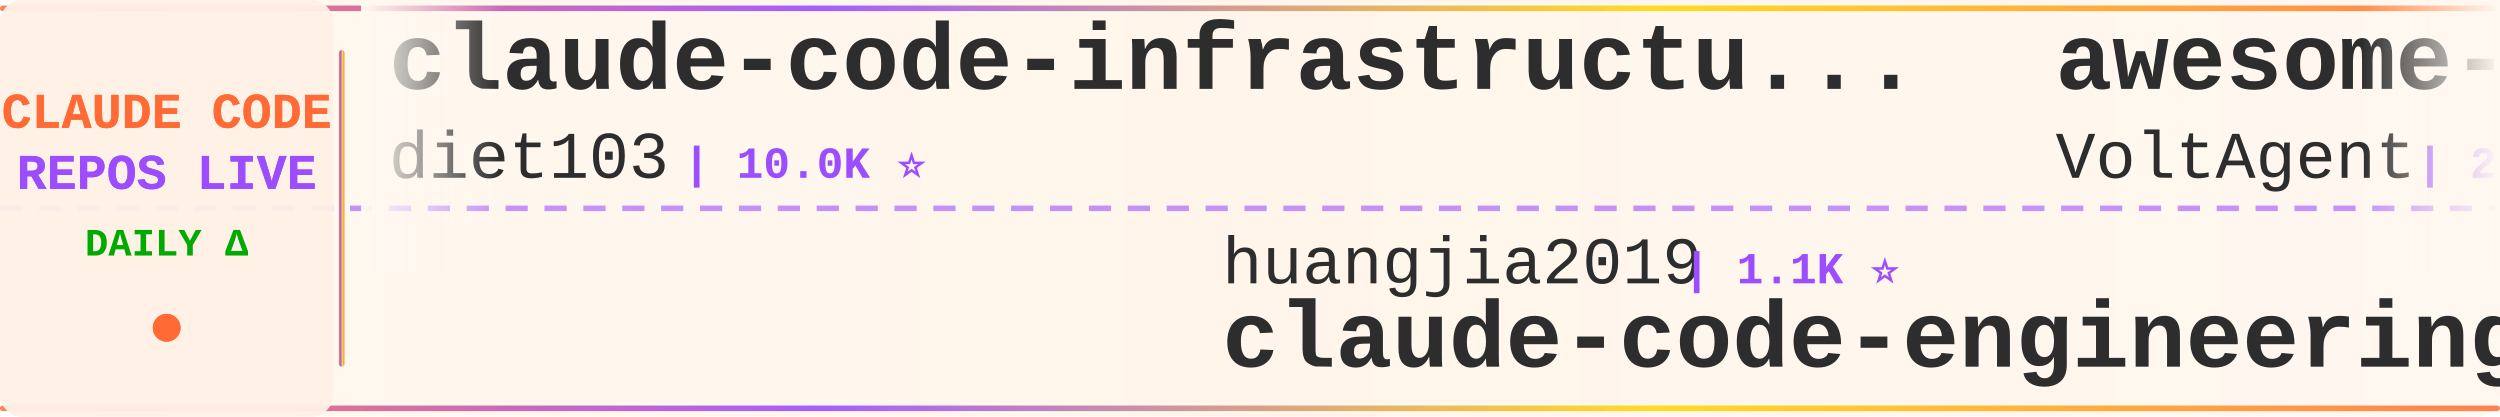
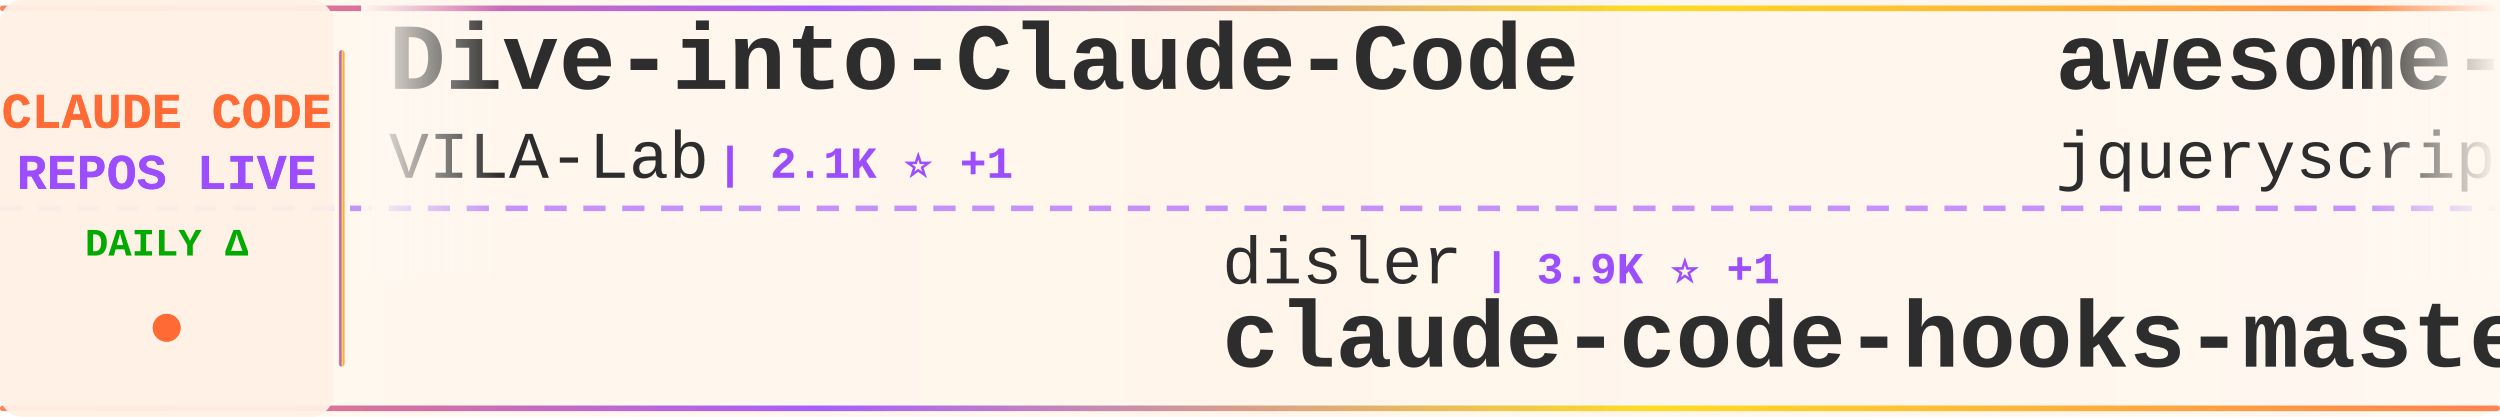
<svg xmlns="http://www.w3.org/2000/svg" width="900" height="150">
  <defs>
    <linearGradient id="tickerBg" x1="0%" y1="0%" x2="100%" y2="0%">
      <stop offset="0%" style="stop-color:#fff8f0;stop-opacity:0.98" />
      <stop offset="50%" style="stop-color:#fff5eb;stop-opacity:1" />
      <stop offset="100%" style="stop-color:#fff8f0;stop-opacity:0.98" />
    </linearGradient>
    <linearGradient id="borderGrad" x1="0%" y1="0%" x2="100%" y2="0%">
      <stop offset="0%" style="stop-color:#FF6B35;stop-opacity:0.85">
        <animate attributeName="stop-opacity" values="0.85;1;0.85" dur="2s" repeatCount="indefinite" />
      </stop>
      <stop offset="33%" style="stop-color:#9C4EFF;stop-opacity:0.9">
        <animate attributeName="stop-opacity" values="0.9;1;0.9" dur="2.2s" repeatCount="indefinite" />
      </stop>
      <stop offset="66%" style="stop-color:#FFD700;stop-opacity:0.85">
        <animate attributeName="stop-opacity" values="0.85;1;0.85" dur="1.8s" repeatCount="indefinite" />
      </stop>
      <stop offset="100%" style="stop-color:#FF6B35;stop-opacity:0.85">
        <animate attributeName="stop-opacity" values="0.85;1;0.85" dur="2s" repeatCount="indefinite" />
      </stop>
    </linearGradient>
    <filter id="textGlow">
      <feGaussianBlur stdDeviation="0.15" result="coloredBlur" />
      <feMerge>
        <feMergeNode in="coloredBlur" />
        <feMergeNode in="SourceGraphic" />
      </feMerge>
    </filter>
    <filter id="metricGlow">
      <feGaussianBlur stdDeviation="0.2" result="coloredBlur" />
      <feMerge>
        <feMergeNode in="coloredBlur" />
        <feMergeNode in="SourceGraphic" />
      </feMerge>
    </filter>
    <linearGradient id="leftFade" x1="0%" y1="0%" x2="100%" y2="0%">
      <stop offset="0%" style="stop-color:#fff8f0;stop-opacity:1" />
      <stop offset="100%" style="stop-color:#fff8f0;stop-opacity:0" />
    </linearGradient>
    <linearGradient id="rightFade" x1="0%" y1="0%" x2="100%" y2="0%">
      <stop offset="0%" style="stop-color:#fff8f0;stop-opacity:0" />
      <stop offset="100%" style="stop-color:#fff8f0;stop-opacity:1" />
    </linearGradient>
  </defs>
  <rect width="900" height="150" fill="url(#tickerBg)" rx="8" />
  <rect x="0" y="2" width="900" height="2" fill="url(#borderGrad)" rx="1" />
  <rect x="0" y="146" width="900" height="2" fill="url(#borderGrad)" rx="1" />
  <line x1="0" y1="75" x2="900" y2="75" stroke="#9C4EFF" stroke-width="2" stroke-dasharray="8 6" opacity="0.6" />
  <rect x="0" y="0" width="120" height="150" fill="#fff0e6" opacity="0.95" rx="8" />
  <text x="60" y="46" font-family="'Courier New', monospace" font-size="18" font-weight="bold" fill="#FF6B35" text-anchor="middle" filter="url(#textGlow)">
    CLAUDE CODE
  </text>
  <text x="60" y="68" font-family="'Courier New', monospace" font-size="18" font-weight="bold" fill="#9C4EFF" text-anchor="middle" filter="url(#textGlow)">
    REPOS LIVE
  </text>
  <text x="60" y="92" font-family="'Courier New', monospace" font-size="14" font-weight="bold" fill="#00aa00" text-anchor="middle">
    DAILY Δ
  </text>
  <circle cx="60" cy="118" r="5" fill="#FF6B35" filter="url(#metricGlow)">
    <animate attributeName="r" values="4;6;4" dur="1.5s" repeatCount="indefinite" />
    <animate attributeName="opacity" values="0.6;1;0.6" dur="1.5s" repeatCount="indefinite" />
  </circle>
  <rect x="122" y="18" width="2" height="114" fill="url(#borderGrad)" rx="1" />
  <clipPath id="tickerClip">
    <rect x="130" y="0" width="770" height="150" />
  </clipPath>
  <g clip-path="url(#tickerClip)">
    <g id="tickerItems">
      <animateTransform attributeName="transform" attributeType="XML" type="translate" from="0 0" to="-3000 0" dur="54s" repeatCount="indefinite" />
      <g transform="translate(0, 0)">
-         <text x="140" y="32" font-family="'Courier New', monospace" font-size="34" font-weight="bold" fill="#2d2d2d">claude-code-infrastructu...</text>
-         <text x="140" y="64" font-family="'Courier New', monospace" font-size="24" font-weight="normal" fill="#2d2d2d" opacity="1.0">diet103</text>
-         <text x="246" y="64" font-family="'Courier New', monospace" font-size="16" font-weight="bold" fill="#9C4EFF"> | 10.0K ⭐</text>
+         <text x="140" y="32" font-family="'Courier New', monospace" font-size="34" font-weight="bold" fill="#2d2d2d">Dive-into-Claude-Code</text>
+         <text x="140" y="64" font-family="'Courier New', monospace" font-size="24" font-weight="normal" fill="#2d2d2d" opacity="1.0">VILA-Lab</text>
+         <text x="258" y="64" font-family="'Courier New', monospace" font-size="16" font-weight="bold" fill="#9C4EFF"> | 2.1K ⭐ +1</text>
      </g>
      <g transform="translate(300, 0)">
-         <text x="140" y="102" font-family="'Courier New', monospace" font-size="24" font-weight="normal" fill="#2d2d2d" opacity="1.0">huangjia2019</text>
-         <text x="306" y="102" font-family="'Courier New', monospace" font-size="16" font-weight="bold" fill="#9C4EFF"> | 1.1K ⭐</text>
-         <text x="140" y="132" font-family="'Courier New', monospace" font-size="34" font-weight="bold" fill="#2d2d2d">claude-code-engineering</text>
+         <text x="140" y="102" font-family="'Courier New', monospace" font-size="24" font-weight="normal" fill="#2d2d2d" opacity="1.0">disler</text>
+         <text x="234" y="102" font-family="'Courier New', monospace" font-size="16" font-weight="bold" fill="#9C4EFF"> | 3.9K ⭐ +1</text>
+         <text x="140" y="132" font-family="'Courier New', monospace" font-size="34" font-weight="bold" fill="#2d2d2d">claude-code-hooks-master...</text>
      </g>
      <g transform="translate(600, 0)">
-         <text x="140" y="32" font-family="'Courier New', monospace" font-size="34" font-weight="bold" fill="#2d2d2d">awesome-claude-code-suba...</text>
-         <text x="140" y="64" font-family="'Courier New', monospace" font-size="24" font-weight="normal" fill="#2d2d2d" opacity="1.0">VoltAgent</text>
-         <text x="270" y="64" font-family="'Courier New', monospace" font-size="16" font-weight="bold" fill="#9C4EFF"> | 24.5K ⭐ +6</text>
+         <text x="140" y="32" font-family="'Courier New', monospace" font-size="34" font-weight="bold" fill="#2d2d2d">awesome-claude-code</text>
+         <text x="140" y="64" font-family="'Courier New', monospace" font-size="24" font-weight="normal" fill="#2d2d2d" opacity="1.0">jqueryscript</text>
+         <text x="306" y="64" font-family="'Courier New', monospace" font-size="16" font-weight="bold" fill="#9C4EFF"> | 501 ⭐</text>
      </g>
      <g transform="translate(900, 0)">
-         <text x="140" y="102" font-family="'Courier New', monospace" font-size="24" font-weight="normal" fill="#2d2d2d" opacity="1.0">chauncygu</text>
-         <text x="270" y="102" font-family="'Courier New', monospace" font-size="16" font-weight="bold" fill="#9C4EFF"> | 2.8K ⭐</text>
-         <text x="140" y="132" font-family="'Courier New', monospace" font-size="34" font-weight="bold" fill="#2d2d2d">collection-claude-code-s...</text>
-       </g>
-       <g transform="translate(1200, 0)">
-         <text x="140" y="32" font-family="'Courier New', monospace" font-size="34" font-weight="bold" fill="#2d2d2d">claude-code-tips</text>
-         <text x="140" y="64" font-family="'Courier New', monospace" font-size="24" font-weight="normal" fill="#2d2d2d" opacity="1.0">ykdojo</text>
-         <text x="234" y="64" font-family="'Courier New', monospace" font-size="16" font-weight="bold" fill="#9C4EFF"> | 9.8K ⭐ +2</text>
-       </g>
-       <g transform="translate(1500, 0)">
        <text x="140" y="102" font-family="'Courier New', monospace" font-size="24" font-weight="normal" fill="#2d2d2d" opacity="1.0">https-deeplearning-ai</text>
        <text x="414" y="102" font-family="'Courier New', monospace" font-size="16" font-weight="bold" fill="#9C4EFF"> | 542 ⭐</text>
        <text x="140" y="132" font-family="'Courier New', monospace" font-size="34" font-weight="bold" fill="#2d2d2d">sc-claude-code-files</text>
      </g>
+       <g transform="translate(1200, 0)">
+         <text x="140" y="32" font-family="'Courier New', monospace" font-size="34" font-weight="bold" fill="#2d2d2d">everything-claude-code</text>
+         <text x="140" y="64" font-family="'Courier New', monospace" font-size="24" font-weight="normal" fill="#2d2d2d" opacity="1.0">WorldFlowAI</text>
+         <text x="294" y="64" font-family="'Courier New', monospace" font-size="16" font-weight="bold" fill="#9C4EFF"> | 1.4K ⭐ +2</text>
+       </g>
+       <g transform="translate(1500, 0)">
+         <text x="140" y="102" font-family="'Courier New', monospace" font-size="24" font-weight="normal" fill="#2d2d2d" opacity="1.0">anthropics</text>
+         <text x="282" y="102" font-family="'Courier New', monospace" font-size="16" font-weight="bold" fill="#9C4EFF"> | 5.9K ⭐ +2</text>
+         <text x="140" y="132" font-family="'Courier New', monospace" font-size="34" font-weight="bold" fill="#2d2d2d">claude-code-security-rev...</text>
+       </g>
      <g transform="translate(1800, 0)">
-         <text x="140" y="32" font-family="'Courier New', monospace" font-size="34" font-weight="bold" fill="#2d2d2d">claude-code-harness</text>
-         <text x="140" y="64" font-family="'Courier New', monospace" font-size="24" font-weight="normal" fill="#2d2d2d" opacity="1.0">Chachamaru127</text>
-         <text x="318" y="64" font-family="'Courier New', monospace" font-size="16" font-weight="bold" fill="#9C4EFF"> | 3.1K ⭐</text>
+         <text x="140" y="32" font-family="'Courier New', monospace" font-size="34" font-weight="bold" fill="#2d2d2d">claude-code-guide</text>
+         <text x="140" y="64" font-family="'Courier New', monospace" font-size="24" font-weight="normal" fill="#2d2d2d" opacity="1.0">zebbern</text>
+         <text x="246" y="64" font-family="'Courier New', monospace" font-size="16" font-weight="bold" fill="#9C4EFF"> | 4.6K ⭐</text>
      </g>
      <g transform="translate(2100, 0)">
-         <text x="140" y="102" font-family="'Courier New', monospace" font-size="24" font-weight="normal" fill="#2d2d2d" opacity="1.0">anthropics</text>
-         <text x="282" y="102" font-family="'Courier New', monospace" font-size="16" font-weight="bold" fill="#9C4EFF"> | 950 ⭐ +1</text>
-         <text x="140" y="132" font-family="'Courier New', monospace" font-size="34" font-weight="bold" fill="#2d2d2d">claude-code-base-action</text>
+         <text x="140" y="102" font-family="'Courier New', monospace" font-size="24" font-weight="normal" fill="#2d2d2d" opacity="1.0">fazxes</text>
+         <text x="234" y="102" font-family="'Courier New', monospace" font-size="16" font-weight="bold" fill="#9C4EFF"> | 231 ⭐</text>
+         <text x="140" y="132" font-family="'Courier New', monospace" font-size="34" font-weight="bold" fill="#2d2d2d">Claude-code</text>
      </g>
      <g transform="translate(2400, 0)">
+         <text x="140" y="32" font-family="'Courier New', monospace" font-size="34" font-weight="bold" fill="#2d2d2d">claude-code-video-toolki...</text>
+         <text x="140" y="64" font-family="'Courier New', monospace" font-size="24" font-weight="normal" fill="#2d2d2d" opacity="1.0">digitalsamba</text>
+         <text x="306" y="64" font-family="'Courier New', monospace" font-size="16" font-weight="bold" fill="#9C4EFF"> | 2.0K ⭐ +1</text>
+       </g>
+       <g transform="translate(2700, 0)">
+         <text x="140" y="102" font-family="'Courier New', monospace" font-size="24" font-weight="normal" fill="#2d2d2d" opacity="1.0">kodu-ai</text>
+         <text x="246" y="102" font-family="'Courier New', monospace" font-size="16" font-weight="bold" fill="#9C4EFF"> | 5.2K ⭐ -1</text>
+         <text x="140" y="132" font-family="'Courier New', monospace" font-size="34" font-weight="bold" fill="#2d2d2d">claude-coder</text>
+       </g>
+       <g transform="translate(3000, 0)">
        <text x="140" y="32" font-family="'Courier New', monospace" font-size="34" font-weight="bold" fill="#2d2d2d">Dive-into-Claude-Code</text>
        <text x="140" y="64" font-family="'Courier New', monospace" font-size="24" font-weight="normal" fill="#2d2d2d" opacity="1.0">VILA-Lab</text>
-         <text x="258" y="64" font-family="'Courier New', monospace" font-size="16" font-weight="bold" fill="#9C4EFF"> | 2.1K ⭐</text>
-       </g>
-       <g transform="translate(2700, 0)">
-         <text x="140" y="102" font-family="'Courier New', monospace" font-size="24" font-weight="normal" fill="#2d2d2d" opacity="1.0">1rgs</text>
-         <text x="210" y="102" font-family="'Courier New', monospace" font-size="16" font-weight="bold" fill="#9C4EFF"> | 3.7K ⭐ +1</text>
-         <text x="140" y="132" font-family="'Courier New', monospace" font-size="34" font-weight="bold" fill="#2d2d2d">claude-code-proxy</text>
-       </g>
-       <g transform="translate(3000, 0)">
-         <text x="140" y="32" font-family="'Courier New', monospace" font-size="34" font-weight="bold" fill="#2d2d2d">claude-code-infrastructu...</text>
-         <text x="140" y="64" font-family="'Courier New', monospace" font-size="24" font-weight="normal" fill="#2d2d2d" opacity="1.0">diet103</text>
-         <text x="246" y="64" font-family="'Courier New', monospace" font-size="16" font-weight="bold" fill="#9C4EFF"> | 10.0K ⭐</text>
+         <text x="258" y="64" font-family="'Courier New', monospace" font-size="16" font-weight="bold" fill="#9C4EFF"> | 2.1K ⭐ +1</text>
      </g>
      <g transform="translate(3300, 0)">
-         <text x="140" y="102" font-family="'Courier New', monospace" font-size="24" font-weight="normal" fill="#2d2d2d" opacity="1.0">huangjia2019</text>
-         <text x="306" y="102" font-family="'Courier New', monospace" font-size="16" font-weight="bold" fill="#9C4EFF"> | 1.1K ⭐</text>
-         <text x="140" y="132" font-family="'Courier New', monospace" font-size="34" font-weight="bold" fill="#2d2d2d">claude-code-engineering</text>
+         <text x="140" y="102" font-family="'Courier New', monospace" font-size="24" font-weight="normal" fill="#2d2d2d" opacity="1.0">disler</text>
+         <text x="234" y="102" font-family="'Courier New', monospace" font-size="16" font-weight="bold" fill="#9C4EFF"> | 3.9K ⭐ +1</text>
+         <text x="140" y="132" font-family="'Courier New', monospace" font-size="34" font-weight="bold" fill="#2d2d2d">claude-code-hooks-master...</text>
      </g>
      <g transform="translate(3600, 0)">
-         <text x="140" y="32" font-family="'Courier New', monospace" font-size="34" font-weight="bold" fill="#2d2d2d">awesome-claude-code-suba...</text>
-         <text x="140" y="64" font-family="'Courier New', monospace" font-size="24" font-weight="normal" fill="#2d2d2d" opacity="1.0">VoltAgent</text>
-         <text x="270" y="64" font-family="'Courier New', monospace" font-size="16" font-weight="bold" fill="#9C4EFF"> | 24.5K ⭐ +6</text>
+         <text x="140" y="32" font-family="'Courier New', monospace" font-size="34" font-weight="bold" fill="#2d2d2d">awesome-claude-code</text>
+         <text x="140" y="64" font-family="'Courier New', monospace" font-size="24" font-weight="normal" fill="#2d2d2d" opacity="1.0">jqueryscript</text>
+         <text x="306" y="64" font-family="'Courier New', monospace" font-size="16" font-weight="bold" fill="#9C4EFF"> | 501 ⭐</text>
      </g>
      <g transform="translate(3900, 0)">
-         <text x="140" y="102" font-family="'Courier New', monospace" font-size="24" font-weight="normal" fill="#2d2d2d" opacity="1.0">chauncygu</text>
-         <text x="270" y="102" font-family="'Courier New', monospace" font-size="16" font-weight="bold" fill="#9C4EFF"> | 2.8K ⭐</text>
-         <text x="140" y="132" font-family="'Courier New', monospace" font-size="34" font-weight="bold" fill="#2d2d2d">collection-claude-code-s...</text>
+         <text x="140" y="102" font-family="'Courier New', monospace" font-size="24" font-weight="normal" fill="#2d2d2d" opacity="1.0">https-deeplearning-ai</text>
+         <text x="414" y="102" font-family="'Courier New', monospace" font-size="16" font-weight="bold" fill="#9C4EFF"> | 542 ⭐</text>
+         <text x="140" y="132" font-family="'Courier New', monospace" font-size="34" font-weight="bold" fill="#2d2d2d">sc-claude-code-files</text>
      </g>
    </g>
  </g>
  <rect x="130" y="0" width="50" height="100" fill="url(#leftFade)" />
  <rect x="850" y="0" width="50" height="100" fill="url(#rightFade)" />
</svg>
